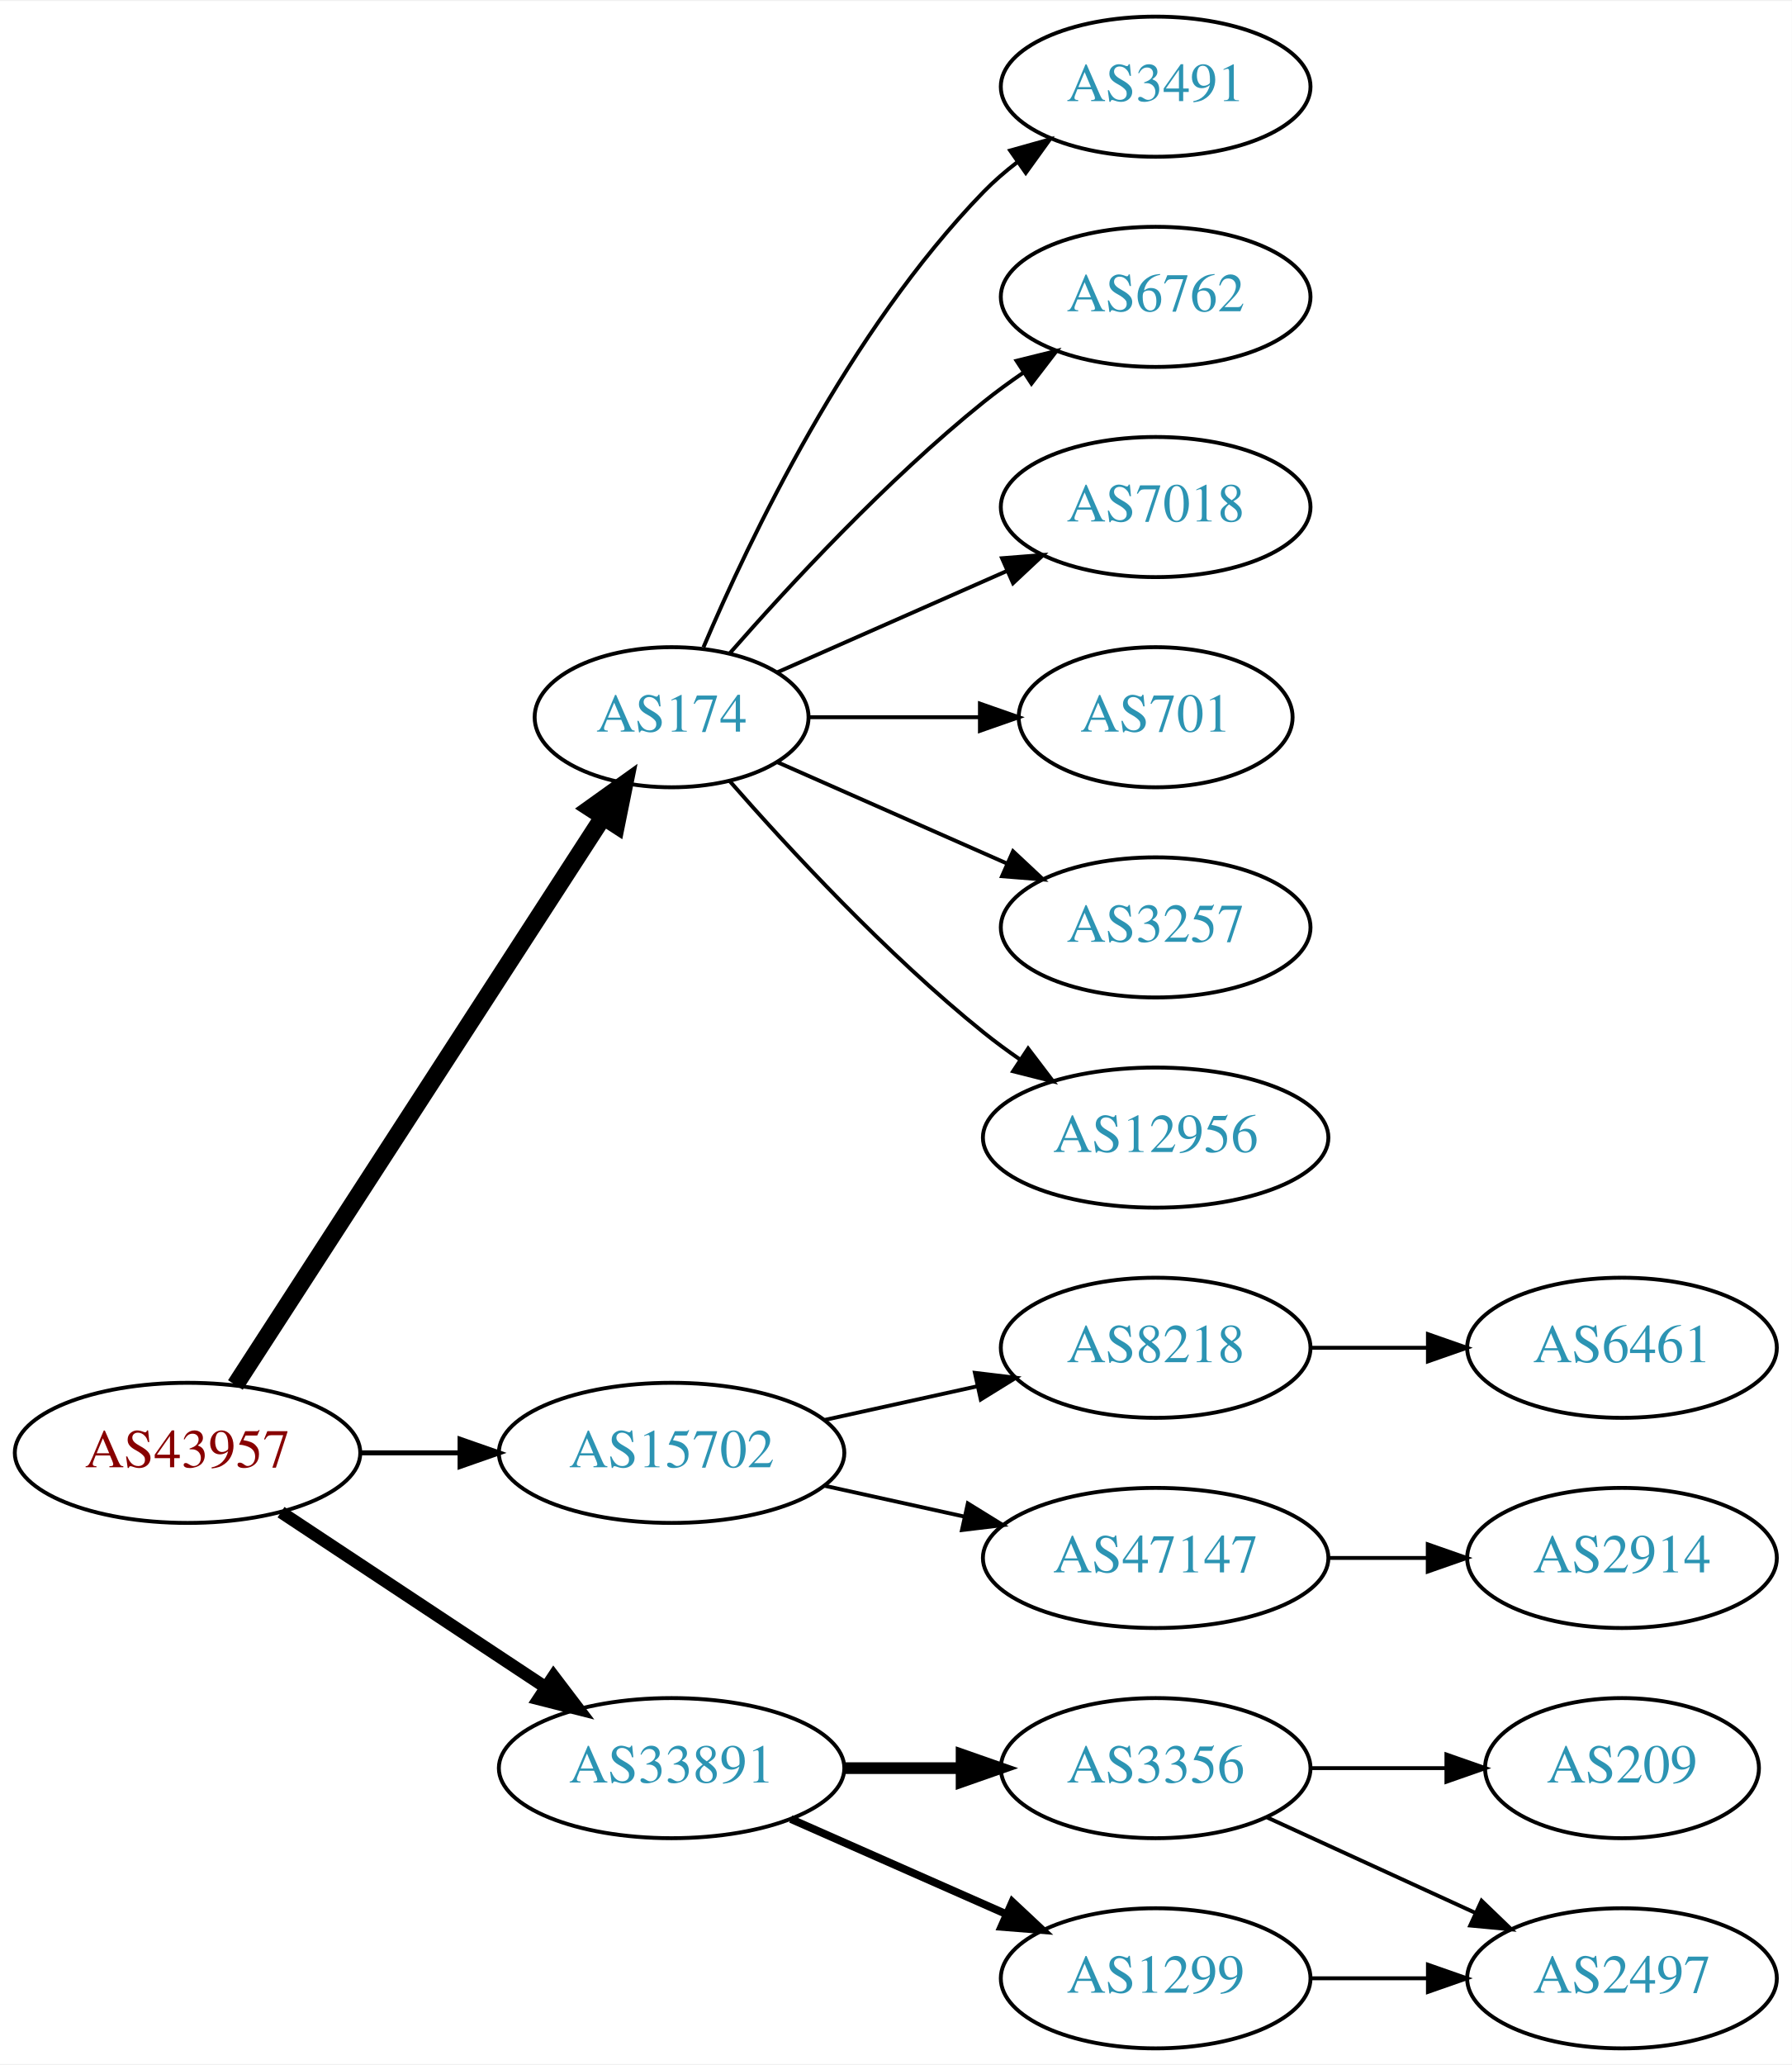
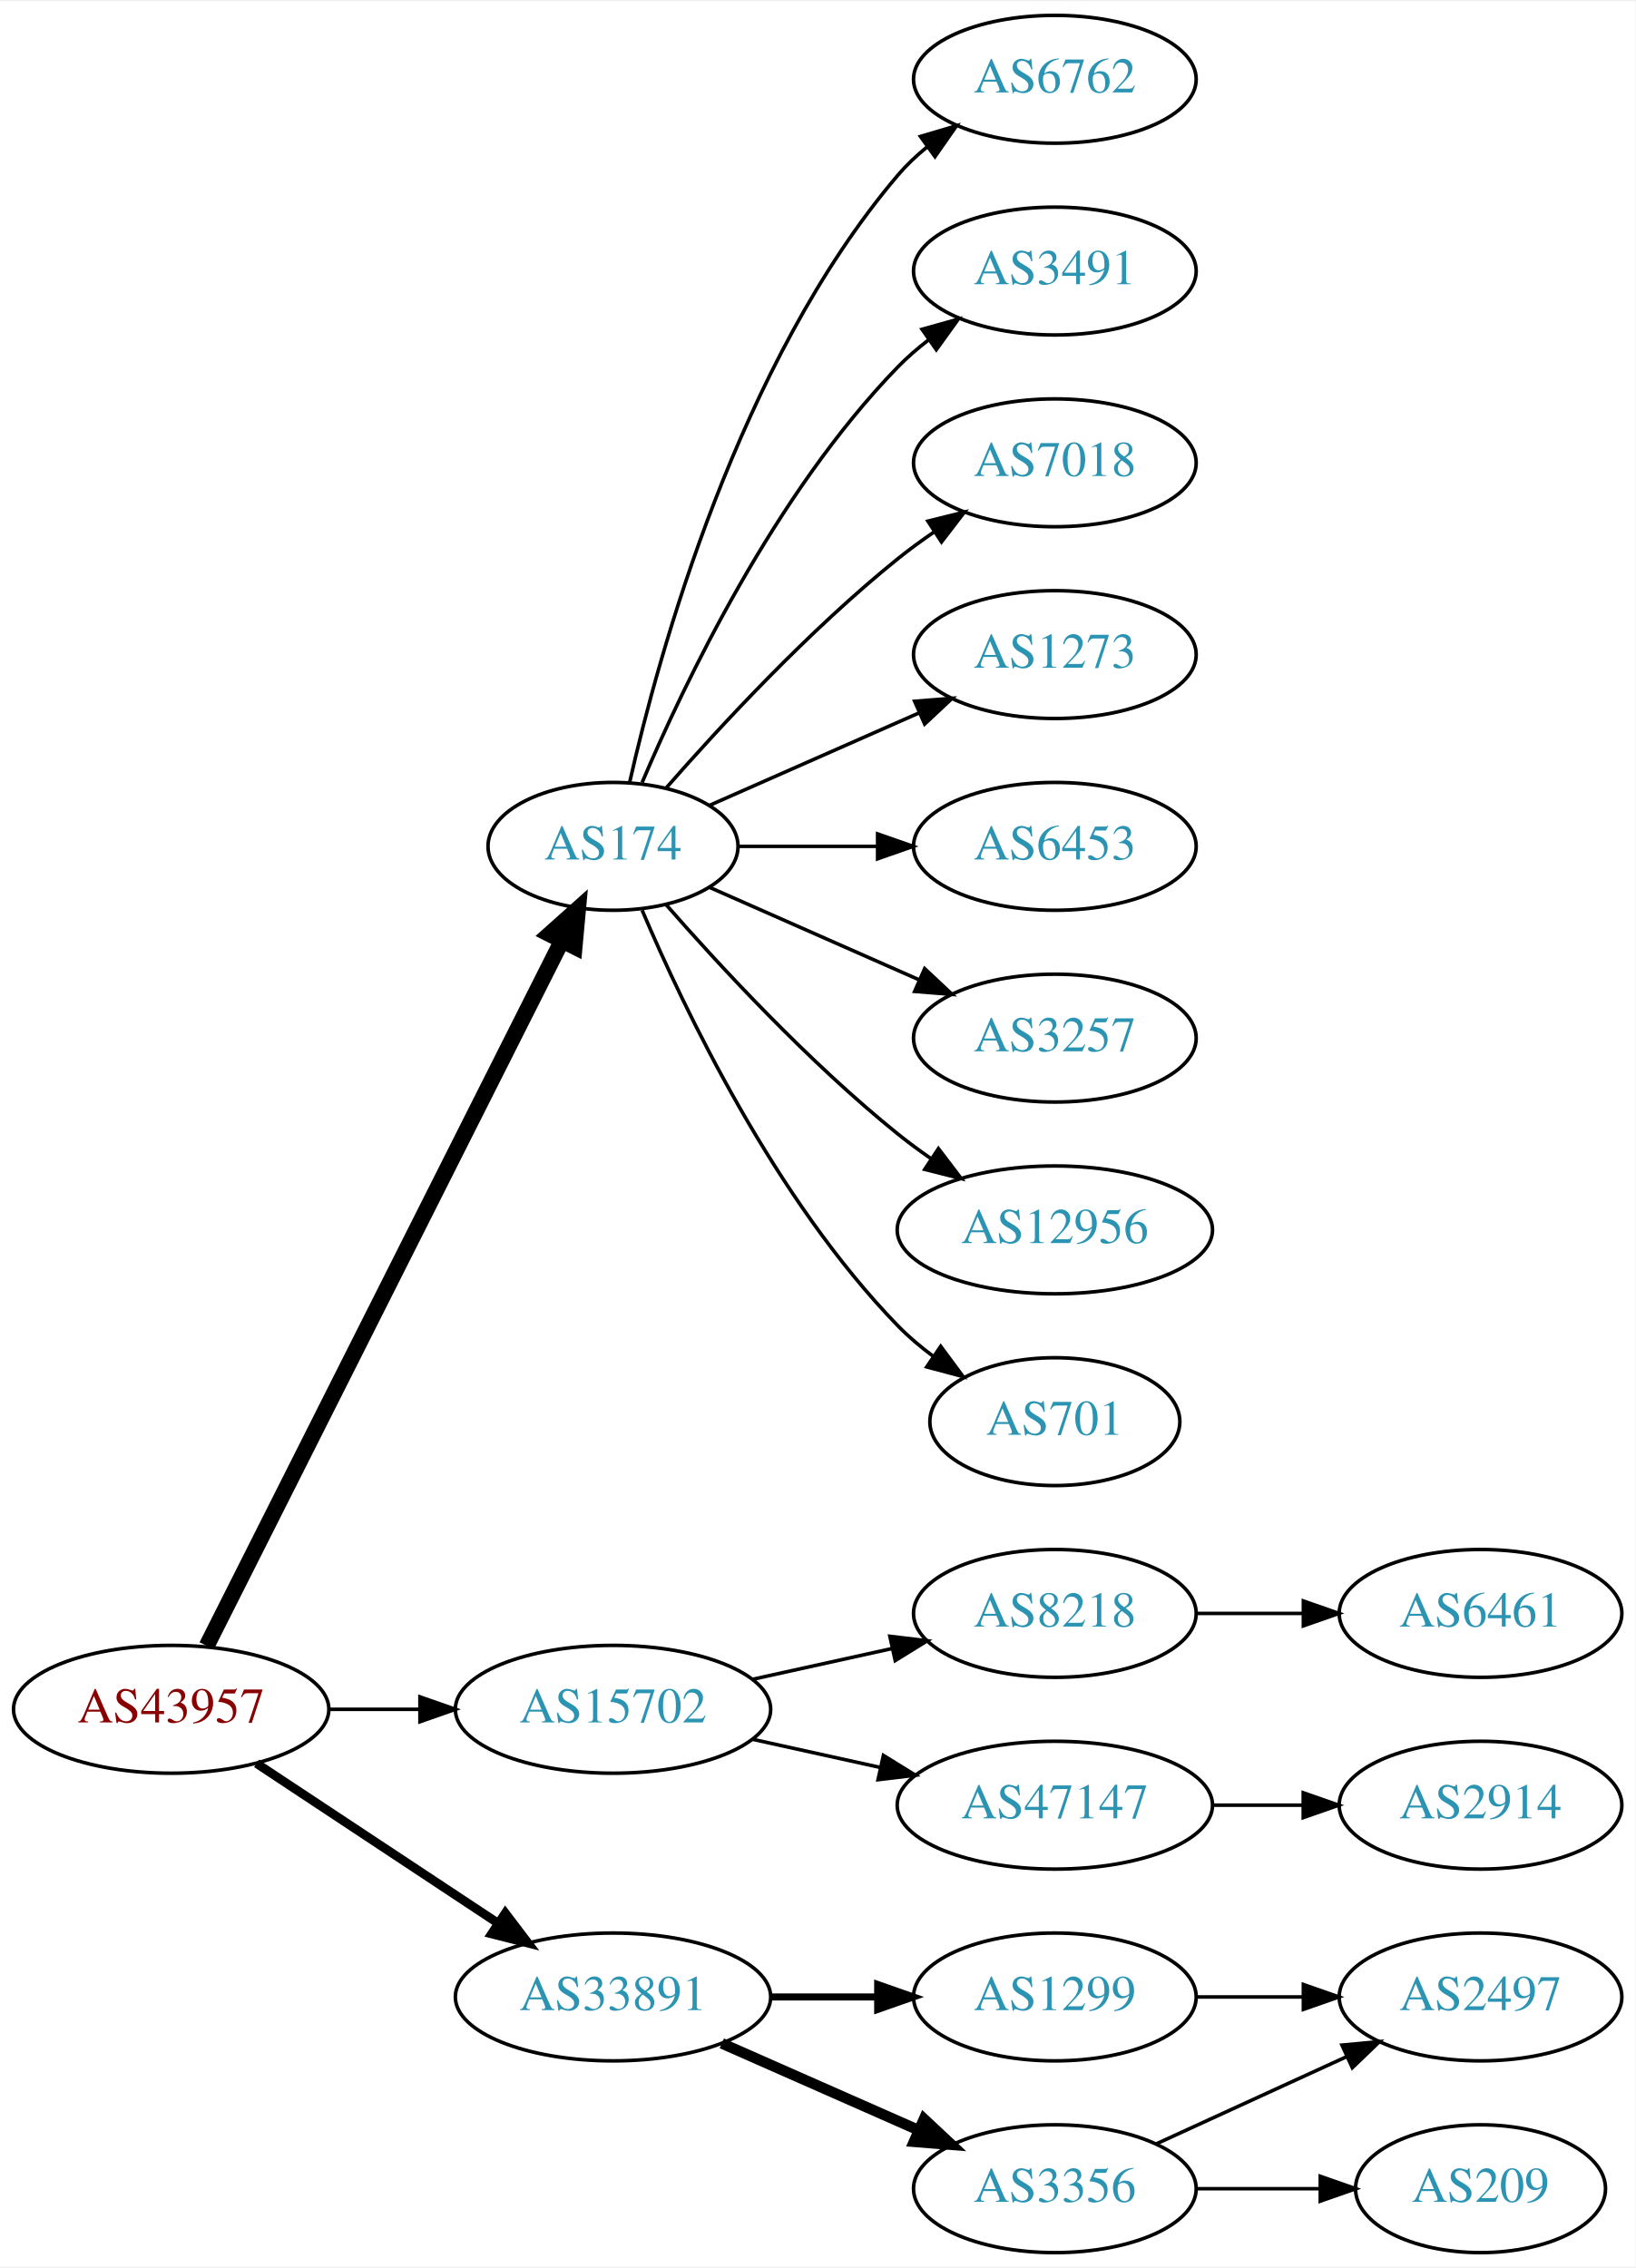
- <svg xmlns="http://www.w3.org/2000/svg" xmlns:xlink="http://www.w3.org/1999/xlink" width="460pt" height="530pt" viewBox="0.00 0.00 460.47 530.00">
-   <g id="graph0" class="graph" transform="scale(1 1) rotate(0) translate(4 526)">
-     <polygon fill="white" stroke="none" points="-4,4 -4,-526 456.469,-526 456.469,4 -4,4" />
+ <svg xmlns="http://www.w3.org/2000/svg" xmlns:xlink="http://www.w3.org/1999/xlink" width="460pt" height="638pt" viewBox="0.00 0.00 460.47 638.00">
+   <g id="graph0" class="graph" transform="scale(1 1) rotate(0) translate(4 634)">
+     <polygon fill="white" stroke="none" points="-4,4 -4,-634 456.469,-634 456.469,4 -4,4" />
    <g id="node1" class="node">
      <g id="a_node1">
        <a xlink:href="/asn/43957" xlink:title="AS43957 ~ WNT Telecommunication GmbH [AT]">
          <ellipse fill="#ffffff" stroke="black" cx="44.196" cy="-153" rx="44.393" ry="18" />
          <text text-anchor="middle" x="44.196" y="-149.3" font-family="Times,serif" font-size="14.00" fill="#880000">AS43957</text>
        </a>
      </g>
    </g>
    <g id="node2" class="node">
      <g id="a_node2">
        <a xlink:href="/asn/174" xlink:title="AS174 ~ Cogent Communications [US]">
-           <ellipse fill="#ffffff" stroke="black" cx="168.588" cy="-342" rx="35.194" ry="18" />
-           <text text-anchor="middle" x="168.588" y="-338.3" font-family="Times,serif" font-size="14.00" fill="#2c94b3">AS174</text>
+           <ellipse fill="#ffffff" stroke="black" cx="168.588" cy="-396" rx="35.194" ry="18" />
+           <text text-anchor="middle" x="168.588" y="-392.3" font-family="Times,serif" font-size="14.00" fill="#2c94b3">AS174</text>
        </a>
      </g>
    </g>
    <g id="edge1" class="edge">
-       <path fill="none" stroke="black" stroke-width="4.5" d="M56.491,-170.442C78.132,-203.859 125.532,-277.057 150.857,-316.163" />
-       <polygon fill="black" stroke="black" stroke-width="4.5" points="147.757,-318.62 156.497,-324.873 154.367,-314.339 147.757,-318.62" />
+       <path fill="none" stroke="black" stroke-width="4.5" d="M54.196,-170.868C75.467,-213.101 128.942,-319.272 154.104,-369.227" />
+       <polygon fill="black" stroke="black" stroke-width="4.5" points="150.725,-371.273 158.74,-378.433 157.759,-367.731 150.725,-371.273" />
    </g>
    <g id="node3" class="node">
      <g id="a_node3">
        <a xlink:href="/asn/15702" xlink:title="AS15702 ~ Onstage Online GmbH [AT]">
          <ellipse fill="#ffffff" stroke="black" cx="168.588" cy="-153" rx="44.393" ry="18" />
          <text text-anchor="middle" x="168.588" y="-149.3" font-family="Times,serif" font-size="14.00" fill="#2c94b3">AS15702</text>
        </a>
      </g>
    </g>
    <g id="edge2" class="edge">
-       <path fill="none" stroke="black" stroke-width="1.286" d="M88.692,-153C96.898,-153 105.569,-153 114.041,-153" />
-       <polygon fill="black" stroke="black" stroke-width="1.286" points="114.233,-156.5 124.233,-153 114.233,-149.5 114.233,-156.5" />
+       <path fill="none" stroke="black" d="M88.692,-153C96.898,-153 105.569,-153 114.041,-153" />
+       <polygon fill="black" stroke="black" points="114.233,-156.5 124.233,-153 114.233,-149.5 114.233,-156.5" />
    </g>
    <g id="node4" class="node">
      <g id="a_node4">
        <a xlink:href="/asn/33891" xlink:title="AS33891 ~ CORE-BACKBONE GMBH GLOBAL NETWORK [DE]">
          <ellipse fill="#ffffff" stroke="black" cx="168.588" cy="-72" rx="44.393" ry="18" />
          <text text-anchor="middle" x="168.588" y="-68.3" font-family="Times,serif" font-size="14.00" fill="#2c94b3">AS33891</text>
        </a>
      </g>
    </g>
    <g id="edge3" class="edge">
-       <path fill="none" stroke="black" stroke-width="3.214" d="M68.217,-137.765C87.449,-125.037 115.056,-106.766 136.294,-92.711" />
-       <polygon fill="black" stroke="black" stroke-width="3.214" points="138.263,-95.605 144.67,-87.167 134.4,-89.767 138.263,-95.605" />
+       <path fill="none" stroke="black" stroke-width="2.5" d="M68.217,-137.765C87.449,-125.037 115.056,-106.766 136.294,-92.711" />
+       <polygon fill="black" stroke="black" stroke-width="2.5" points="138.263,-95.605 144.67,-87.167 134.4,-89.767 138.263,-95.605" />
    </g>
    <g id="node5" class="node">
      <g id="a_node5">
-         <a xlink:href="/asn/3491" xlink:title="AS3491 ~ PCCW Global, Inc. [US]">
-           <ellipse fill="#ffffff" stroke="black" cx="292.98" cy="-504" rx="39.794" ry="18" />
-           <text text-anchor="middle" x="292.98" y="-500.3" font-family="Times,serif" font-size="14.00" fill="#2c94b3">AS3491</text>
+         <a xlink:href="/asn/6762" xlink:title="AS6762 ~ TELECOM ITALIA SPARKLE S.p.A. [IT]">
+           <ellipse fill="#ffffff" stroke="black" cx="292.98" cy="-612" rx="39.794" ry="18" />
+           <text text-anchor="middle" x="292.98" y="-608.3" font-family="Times,serif" font-size="14.00" fill="#2c94b3">AS6762</text>
        </a>
      </g>
    </g>
    <g id="edge4" class="edge">
-       <path fill="none" stroke="black" d="M176.779,-359.975C188.546,-387.682 214.12,-441.348 248.784,-477 251.404,-479.695 254.345,-482.239 257.428,-484.608" />
-       <polygon fill="black" stroke="black" points="255.594,-487.597 265.796,-490.455 259.603,-481.859 255.594,-487.597" />
+       <path fill="none" stroke="black" d="M173.282,-414.075C181.422,-450.148 203.855,-532.14 248.784,-585 251.219,-587.864 254.035,-590.521 257.04,-592.961" />
+       <polygon fill="black" stroke="black" points="255.139,-595.905 265.3,-598.906 259.228,-590.224 255.139,-595.905" />
    </g>
    <g id="node6" class="node">
      <g id="a_node6">
-         <a xlink:href="/asn/6762" xlink:title="AS6762 ~ TELECOM ITALIA SPARKLE S.p.A. [IT]">
-           <ellipse fill="#ffffff" stroke="black" cx="292.98" cy="-450" rx="39.794" ry="18" />
-           <text text-anchor="middle" x="292.98" y="-446.3" font-family="Times,serif" font-size="14.00" fill="#2c94b3">AS6762</text>
+         <a xlink:href="/asn/3491" xlink:title="AS3491 ~ PCCW Global, Inc. [US]">
+           <ellipse fill="#ffffff" stroke="black" cx="292.98" cy="-558" rx="39.794" ry="18" />
+           <text text-anchor="middle" x="292.98" y="-554.3" font-family="Times,serif" font-size="14.00" fill="#2c94b3">AS3491</text>
        </a>
      </g>
    </g>
    <g id="edge5" class="edge">
-       <path fill="none" stroke="black" d="M183.462,-358.345C198.532,-375.559 223.81,-402.901 248.784,-423 252.04,-425.62 255.565,-428.192 259.149,-430.646" />
-       <polygon fill="black" stroke="black" points="257.237,-433.577 267.522,-436.121 261.068,-427.719 257.237,-433.577" />
+       <path fill="none" stroke="black" d="M176.779,-413.975C188.546,-441.682 214.12,-495.348 248.784,-531 251.404,-533.695 254.345,-536.239 257.428,-538.608" />
+       <polygon fill="black" stroke="black" points="255.594,-541.597 265.796,-544.455 259.603,-535.859 255.594,-541.597" />
    </g>
    <g id="node7" class="node">
      <g id="a_node7">
        <a xlink:href="/asn/7018" xlink:title="AS7018 ~ AT&amp;T Services, Inc. [US]">
-           <ellipse fill="#ffffff" stroke="black" cx="292.98" cy="-396" rx="39.794" ry="18" />
-           <text text-anchor="middle" x="292.98" y="-392.3" font-family="Times,serif" font-size="14.00" fill="#2c94b3">AS7018</text>
+           <ellipse fill="#ffffff" stroke="black" cx="292.98" cy="-504" rx="39.794" ry="18" />
+           <text text-anchor="middle" x="292.98" y="-500.3" font-family="Times,serif" font-size="14.00" fill="#2c94b3">AS7018</text>
        </a>
      </g>
    </g>
    <g id="edge6" class="edge">
-       <path fill="none" stroke="black" d="M195.844,-353.584C213.03,-361.167 235.743,-371.188 254.777,-379.586" />
-       <polygon fill="black" stroke="black" points="253.503,-382.849 264.065,-383.684 256.329,-376.445 253.503,-382.849" />
+       <path fill="none" stroke="black" d="M183.462,-412.345C198.532,-429.559 223.81,-456.901 248.784,-477 252.04,-479.62 255.565,-482.192 259.149,-484.646" />
+       <polygon fill="black" stroke="black" points="257.237,-487.577 267.522,-490.121 261.068,-481.719 257.237,-487.577" />
    </g>
    <g id="node8" class="node">
      <g id="a_node8">
-         <a xlink:href="/asn/701" xlink:title="AS701 ~ UUNET [US]">
-           <ellipse fill="#ffffff" stroke="black" cx="292.98" cy="-342" rx="35.194" ry="18" />
-           <text text-anchor="middle" x="292.98" y="-338.3" font-family="Times,serif" font-size="14.00" fill="#2c94b3">AS701</text>
+         <a xlink:href="/asn/1273" xlink:title="AS1273 ~ Vodafone Group PLC [EU]">
+           <ellipse fill="#ffffff" stroke="black" cx="292.98" cy="-450" rx="39.794" ry="18" />
+           <text text-anchor="middle" x="292.98" y="-446.3" font-family="Times,serif" font-size="14.00" fill="#2c94b3">AS1273</text>
        </a>
      </g>
    </g>
    <g id="edge7" class="edge">
-       <path fill="none" stroke="black" d="M204.007,-342C217.548,-342 233.268,-342 247.642,-342" />
-       <polygon fill="black" stroke="black" points="247.82,-345.5 257.82,-342 247.82,-338.5 247.82,-345.5" />
+       <path fill="none" stroke="black" d="M195.844,-407.584C213.03,-415.167 235.743,-425.188 254.777,-433.586" />
+       <polygon fill="black" stroke="black" points="253.503,-436.849 264.065,-437.684 256.329,-430.445 253.503,-436.849" />
    </g>
    <g id="node9" class="node">
      <g id="a_node9">
-         <a xlink:href="/asn/3257" xlink:title="AS3257 ~ GTT [DE]">
-           <ellipse fill="#ffffff" stroke="black" cx="292.98" cy="-288" rx="39.794" ry="18" />
-           <text text-anchor="middle" x="292.98" y="-284.3" font-family="Times,serif" font-size="14.00" fill="#2c94b3">AS3257</text>
+         <a xlink:href="/asn/6453" xlink:title="AS6453 ~ TATA COMMUNICATIONS (AMERICA) INC [US]">
+           <ellipse fill="#ffffff" stroke="black" cx="292.98" cy="-396" rx="39.794" ry="18" />
+           <text text-anchor="middle" x="292.98" y="-392.3" font-family="Times,serif" font-size="14.00" fill="#2c94b3">AS6453</text>
        </a>
      </g>
    </g>
    <g id="edge8" class="edge">
-       <path fill="none" stroke="black" d="M195.844,-330.416C213.03,-322.833 235.743,-312.812 254.777,-304.414" />
-       <polygon fill="black" stroke="black" points="256.329,-307.555 264.065,-300.316 253.503,-301.151 256.329,-307.555" />
+       <path fill="none" stroke="black" d="M204.007,-396C216.058,-396 229.834,-396 242.852,-396" />
+       <polygon fill="black" stroke="black" points="243.081,-399.5 253.081,-396 243.081,-392.5 243.081,-399.5" />
    </g>
    <g id="node10" class="node">
      <g id="a_node10">
-         <a xlink:href="/asn/12956" xlink:title="AS12956 ~ TELXIUS [ES]">
-           <ellipse fill="#ffffff" stroke="black" cx="292.98" cy="-234" rx="44.393" ry="18" />
-           <text text-anchor="middle" x="292.98" y="-230.3" font-family="Times,serif" font-size="14.00" fill="#2c94b3">AS12956</text>
+         <a xlink:href="/asn/3257" xlink:title="AS3257 ~ GTT [DE]">
+           <ellipse fill="#ffffff" stroke="black" cx="292.98" cy="-342" rx="39.794" ry="18" />
+           <text text-anchor="middle" x="292.98" y="-338.3" font-family="Times,serif" font-size="14.00" fill="#2c94b3">AS3257</text>
        </a>
      </g>
    </g>
    <g id="edge9" class="edge">
-       <path fill="none" stroke="black" d="M183.462,-325.655C198.532,-308.441 223.81,-281.099 248.784,-261 251.712,-258.643 254.859,-256.325 258.07,-254.098" />
-       <polygon fill="black" stroke="black" points="260.206,-256.882 266.618,-248.448 256.346,-251.042 260.206,-256.882" />
+       <path fill="none" stroke="black" d="M195.844,-384.416C213.03,-376.833 235.743,-366.812 254.777,-358.414" />
+       <polygon fill="black" stroke="black" points="256.329,-361.555 264.065,-354.316 253.503,-355.151 256.329,-361.555" />
    </g>
    <g id="node11" class="node">
      <g id="a_node11">
+         <a xlink:href="/asn/12956" xlink:title="AS12956 ~ TELXIUS [ES]">
+           <ellipse fill="#ffffff" stroke="black" cx="292.98" cy="-288" rx="44.393" ry="18" />
+           <text text-anchor="middle" x="292.98" y="-284.3" font-family="Times,serif" font-size="14.00" fill="#2c94b3">AS12956</text>
+         </a>
+       </g>
+     </g>
+     <g id="edge10" class="edge">
+       <path fill="none" stroke="black" d="M183.462,-379.655C198.532,-362.441 223.81,-335.099 248.784,-315 251.712,-312.643 254.859,-310.325 258.07,-308.098" />
+       <polygon fill="black" stroke="black" points="260.206,-310.882 266.618,-302.448 256.346,-305.042 260.206,-310.882" />
+     </g>
+     <g id="node12" class="node">
+       <g id="a_node12">
+         <a xlink:href="/asn/701" xlink:title="AS701 ~ UUNET [US]">
+           <ellipse fill="#ffffff" stroke="black" cx="292.98" cy="-234" rx="35.194" ry="18" />
+           <text text-anchor="middle" x="292.98" y="-230.3" font-family="Times,serif" font-size="14.00" fill="#2c94b3">AS701</text>
+         </a>
+       </g>
+     </g>
+     <g id="edge11" class="edge">
+       <path fill="none" stroke="black" d="M176.779,-378.025C188.546,-350.318 214.12,-296.652 248.784,-261 251.767,-257.933 255.164,-255.06 258.714,-252.419" />
+       <polygon fill="black" stroke="black" points="260.841,-255.205 267.148,-246.692 256.909,-249.414 260.841,-255.205" />
+     </g>
+     <g id="node13" class="node">
+       <g id="a_node13">
        <a xlink:href="/asn/8218" xlink:title="AS8218 ~ legacy Neotelecoms [FR]">
          <ellipse fill="#ffffff" stroke="black" cx="292.98" cy="-180" rx="39.794" ry="18" />
          <text text-anchor="middle" x="292.98" y="-176.3" font-family="Times,serif" font-size="14.00" fill="#2c94b3">AS8218</text>
        </a>
      </g>
    </g>
-     <g id="edge10" class="edge">
+     <g id="edge12" class="edge">
      <path fill="none" stroke="black" d="M207.978,-161.469C220.369,-164.202 234.216,-167.257 247.036,-170.085" />
      <polygon fill="black" stroke="black" points="246.532,-173.558 257.051,-172.295 248.04,-166.722 246.532,-173.558" />
    </g>
-     <g id="node12" class="node">
-       <g id="a_node12">
+     <g id="node14" class="node">
+       <g id="a_node14">
        <a xlink:href="/asn/47147" xlink:title="AS47147 ~ ANEXIA Internetdienstleistungs GmbH [AT]">
          <ellipse fill="#ffffff" stroke="black" cx="292.98" cy="-126" rx="44.393" ry="18" />
          <text text-anchor="middle" x="292.98" y="-122.3" font-family="Times,serif" font-size="14.00" fill="#2c94b3">AS47147</text>
        </a>
      </g>
    </g>
-     <g id="edge11" class="edge">
+     <g id="edge13" class="edge">
      <path fill="none" stroke="black" d="M207.978,-144.531C219.37,-142.018 231.993,-139.233 243.917,-136.603" />
      <polygon fill="black" stroke="black" points="244.716,-140.011 253.727,-134.439 243.208,-133.175 244.716,-140.011" />
    </g>
+     <g id="node17" class="node">
+       <g id="a_node17">
+         <a xlink:href="/asn/1299" xlink:title="AS1299 ~ Telia Carrier [EU]">
+           <ellipse fill="#ffffff" stroke="black" cx="292.98" cy="-72" rx="39.794" ry="18" />
+           <text text-anchor="middle" x="292.98" y="-68.3" font-family="Times,serif" font-size="14.00" fill="#2c94b3">AS1299</text>
+         </a>
+       </g>
+     </g>
+     <g id="edge16" class="edge">
+       <path fill="none" stroke="black" stroke-width="2" d="M213.084,-72C222.773,-72 233.11,-72 243.002,-72" />
+       <polygon fill="black" stroke="black" stroke-width="2" points="243.105,-75.5 253.105,-72 243.105,-68.5 243.105,-75.5" />
+     </g>
+     <g id="node18" class="node">
+       <g id="a_node18">
+         <a xlink:href="/asn/3356" xlink:title="AS3356 ~ Level 3 Parent, LLC [US]">
+           <ellipse fill="#ffffff" stroke="black" cx="292.98" cy="-18" rx="39.794" ry="18" />
+           <text text-anchor="middle" x="292.98" y="-14.3" font-family="Times,serif" font-size="14.00" fill="#2c94b3">AS3356</text>
+         </a>
+       </g>
+     </g>
+     <g id="edge17" class="edge">
+       <path fill="none" stroke="black" stroke-width="3" d="M199.216,-58.928C215.81,-51.606 236.67,-42.403 254.403,-34.579" />
+       <polygon fill="black" stroke="black" stroke-width="3" points="256.151,-37.634 263.887,-30.395 253.325,-31.23 256.151,-37.634" />
+     </g>
    <g id="node15" class="node">
      <g id="a_node15">
-         <a xlink:href="/asn/3356" xlink:title="AS3356 ~ Level 3 Parent, LLC [US]">
-           <ellipse fill="#ffffff" stroke="black" cx="292.98" cy="-72" rx="39.794" ry="18" />
-           <text text-anchor="middle" x="292.98" y="-68.3" font-family="Times,serif" font-size="14.00" fill="#2c94b3">AS3356</text>
-         </a>
-       </g>
-     </g>
-     <g id="edge14" class="edge">
-       <path fill="none" stroke="black" stroke-width="3" d="M213.084,-72C222.773,-72 233.11,-72 243.002,-72" />
-       <polygon fill="black" stroke="black" stroke-width="3" points="243.105,-75.5 253.105,-72 243.105,-68.5 243.105,-75.5" />
-     </g>
-     <g id="node16" class="node">
-       <g id="a_node16">
-         <a xlink:href="/asn/1299" xlink:title="AS1299 ~ Telia Carrier [EU]">
-           <ellipse fill="#ffffff" stroke="black" cx="292.98" cy="-18" rx="39.794" ry="18" />
-           <text text-anchor="middle" x="292.98" y="-14.3" font-family="Times,serif" font-size="14.00" fill="#2c94b3">AS1299</text>
-         </a>
-       </g>
-     </g>
-     <g id="edge15" class="edge">
-       <path fill="none" stroke="black" stroke-width="2" d="M199.216,-58.928C215.81,-51.606 236.67,-42.403 254.403,-34.579" />
-       <polygon fill="black" stroke="black" stroke-width="2" points="256.151,-37.634 263.887,-30.395 253.325,-31.23 256.151,-37.634" />
-     </g>
-     <g id="node13" class="node">
-       <g id="a_node13">
        <a xlink:href="/asn/6461" xlink:title="AS6461 ~ Zayo Bandwidth [US]">
          <ellipse fill="#ffffff" stroke="black" cx="412.823" cy="-180" rx="39.794" ry="18" />
          <text text-anchor="middle" x="412.823" y="-176.3" font-family="Times,serif" font-size="14.00" fill="#2c94b3">AS6461</text>
        </a>
      </g>
    </g>
-     <g id="edge12" class="edge">
+     <g id="edge14" class="edge">
      <path fill="none" stroke="black" d="M332.893,-180C342.446,-180 352.796,-180 362.759,-180" />
      <polygon fill="black" stroke="black" points="362.951,-183.5 372.951,-180 362.951,-176.5 362.951,-183.5" />
    </g>
-     <g id="node14" class="node">
-       <g id="a_node14">
+     <g id="node16" class="node">
+       <g id="a_node16">
        <a xlink:href="/asn/2914" xlink:title="AS2914 ~ NTT America, Inc. [US]">
          <ellipse fill="#ffffff" stroke="black" cx="412.823" cy="-126" rx="39.794" ry="18" />
          <text text-anchor="middle" x="412.823" y="-122.3" font-family="Times,serif" font-size="14.00" fill="#2c94b3">AS2914</text>
        </a>
      </g>
    </g>
-     <g id="edge13" class="edge">
+     <g id="edge15" class="edge">
      <path fill="none" stroke="black" d="M337.191,-126C345.504,-126 354.267,-126 362.749,-126" />
      <polygon fill="black" stroke="black" points="362.908,-129.5 372.908,-126 362.908,-122.5 362.908,-129.5" />
    </g>
-     <g id="node17" class="node">
-       <g id="a_node17">
+     <g id="node19" class="node">
+       <g id="a_node19">
+         <a xlink:href="/asn/2497" xlink:title="AS2497 ~ Internet Initiative Japan Inc. [JP]">
+           <ellipse fill="#ffffff" stroke="black" cx="412.823" cy="-72" rx="39.794" ry="18" />
+           <text text-anchor="middle" x="412.823" y="-68.3" font-family="Times,serif" font-size="14.00" fill="#2c94b3">AS2497</text>
+         </a>
+       </g>
+     </g>
+     <g id="edge18" class="edge">
+       <path fill="none" stroke="black" d="M332.893,-72C342.446,-72 352.796,-72 362.759,-72" />
+       <polygon fill="black" stroke="black" points="362.951,-75.5 372.951,-72 362.951,-68.5 362.951,-75.5" />
+     </g>
+     <g id="edge20" class="edge">
+       <path fill="none" stroke="black" d="M321.609,-30.661C337.566,-37.973 357.837,-47.261 375.119,-55.181" />
+       <polygon fill="black" stroke="black" points="373.818,-58.435 384.367,-59.419 376.734,-52.071 373.818,-58.435" />
+     </g>
+     <g id="node20" class="node">
+       <g id="a_node20">
        <a xlink:href="/asn/209" xlink:title="AS209 ~ CenturyLink Communications, LLC [US]">
-           <ellipse fill="#ffffff" stroke="black" cx="412.823" cy="-72" rx="35.194" ry="18" />
-           <text text-anchor="middle" x="412.823" y="-68.3" font-family="Times,serif" font-size="14.00" fill="#2c94b3">AS209</text>
-         </a>
-       </g>
-     </g>
-     <g id="edge16" class="edge">
-       <path fill="none" stroke="black" d="M332.893,-72C343.98,-72 356.139,-72 367.522,-72" />
-       <polygon fill="black" stroke="black" points="367.703,-75.5 377.703,-72 367.703,-68.5 367.703,-75.5" />
-     </g>
-     <g id="node18" class="node">
-       <g id="a_node18">
-         <a xlink:href="/asn/2497" xlink:title="AS2497 ~ Internet Initiative Japan Inc. [JP]">
-           <ellipse fill="#ffffff" stroke="black" cx="412.823" cy="-18" rx="39.794" ry="18" />
-           <text text-anchor="middle" x="412.823" y="-14.3" font-family="Times,serif" font-size="14.00" fill="#2c94b3">AS2497</text>
-         </a>
-       </g>
-     </g>
-     <g id="edge17" class="edge">
-       <path fill="none" stroke="black" d="M321.609,-59.339C337.566,-52.027 357.837,-42.739 375.119,-34.819" />
-       <polygon fill="black" stroke="black" points="376.734,-37.929 384.367,-30.581 373.818,-31.565 376.734,-37.929" />
-     </g>
-     <g id="edge18" class="edge">
-       <path fill="none" stroke="black" d="M332.893,-18C342.446,-18 352.796,-18 362.759,-18" />
-       <polygon fill="black" stroke="black" points="362.951,-21.5 372.951,-18 362.951,-14.5 362.951,-21.5" />
+           <ellipse fill="#ffffff" stroke="black" cx="412.823" cy="-18" rx="35.194" ry="18" />
+           <text text-anchor="middle" x="412.823" y="-14.3" font-family="Times,serif" font-size="14.00" fill="#2c94b3">AS209</text>
+         </a>
+       </g>
+     </g>
+     <g id="edge19" class="edge">
+       <path fill="none" stroke="black" d="M332.893,-18C343.98,-18 356.139,-18 367.522,-18" />
+       <polygon fill="black" stroke="black" points="367.703,-21.5 377.703,-18 367.703,-14.5 367.703,-21.5" />
    </g>
  </g>
</svg>
